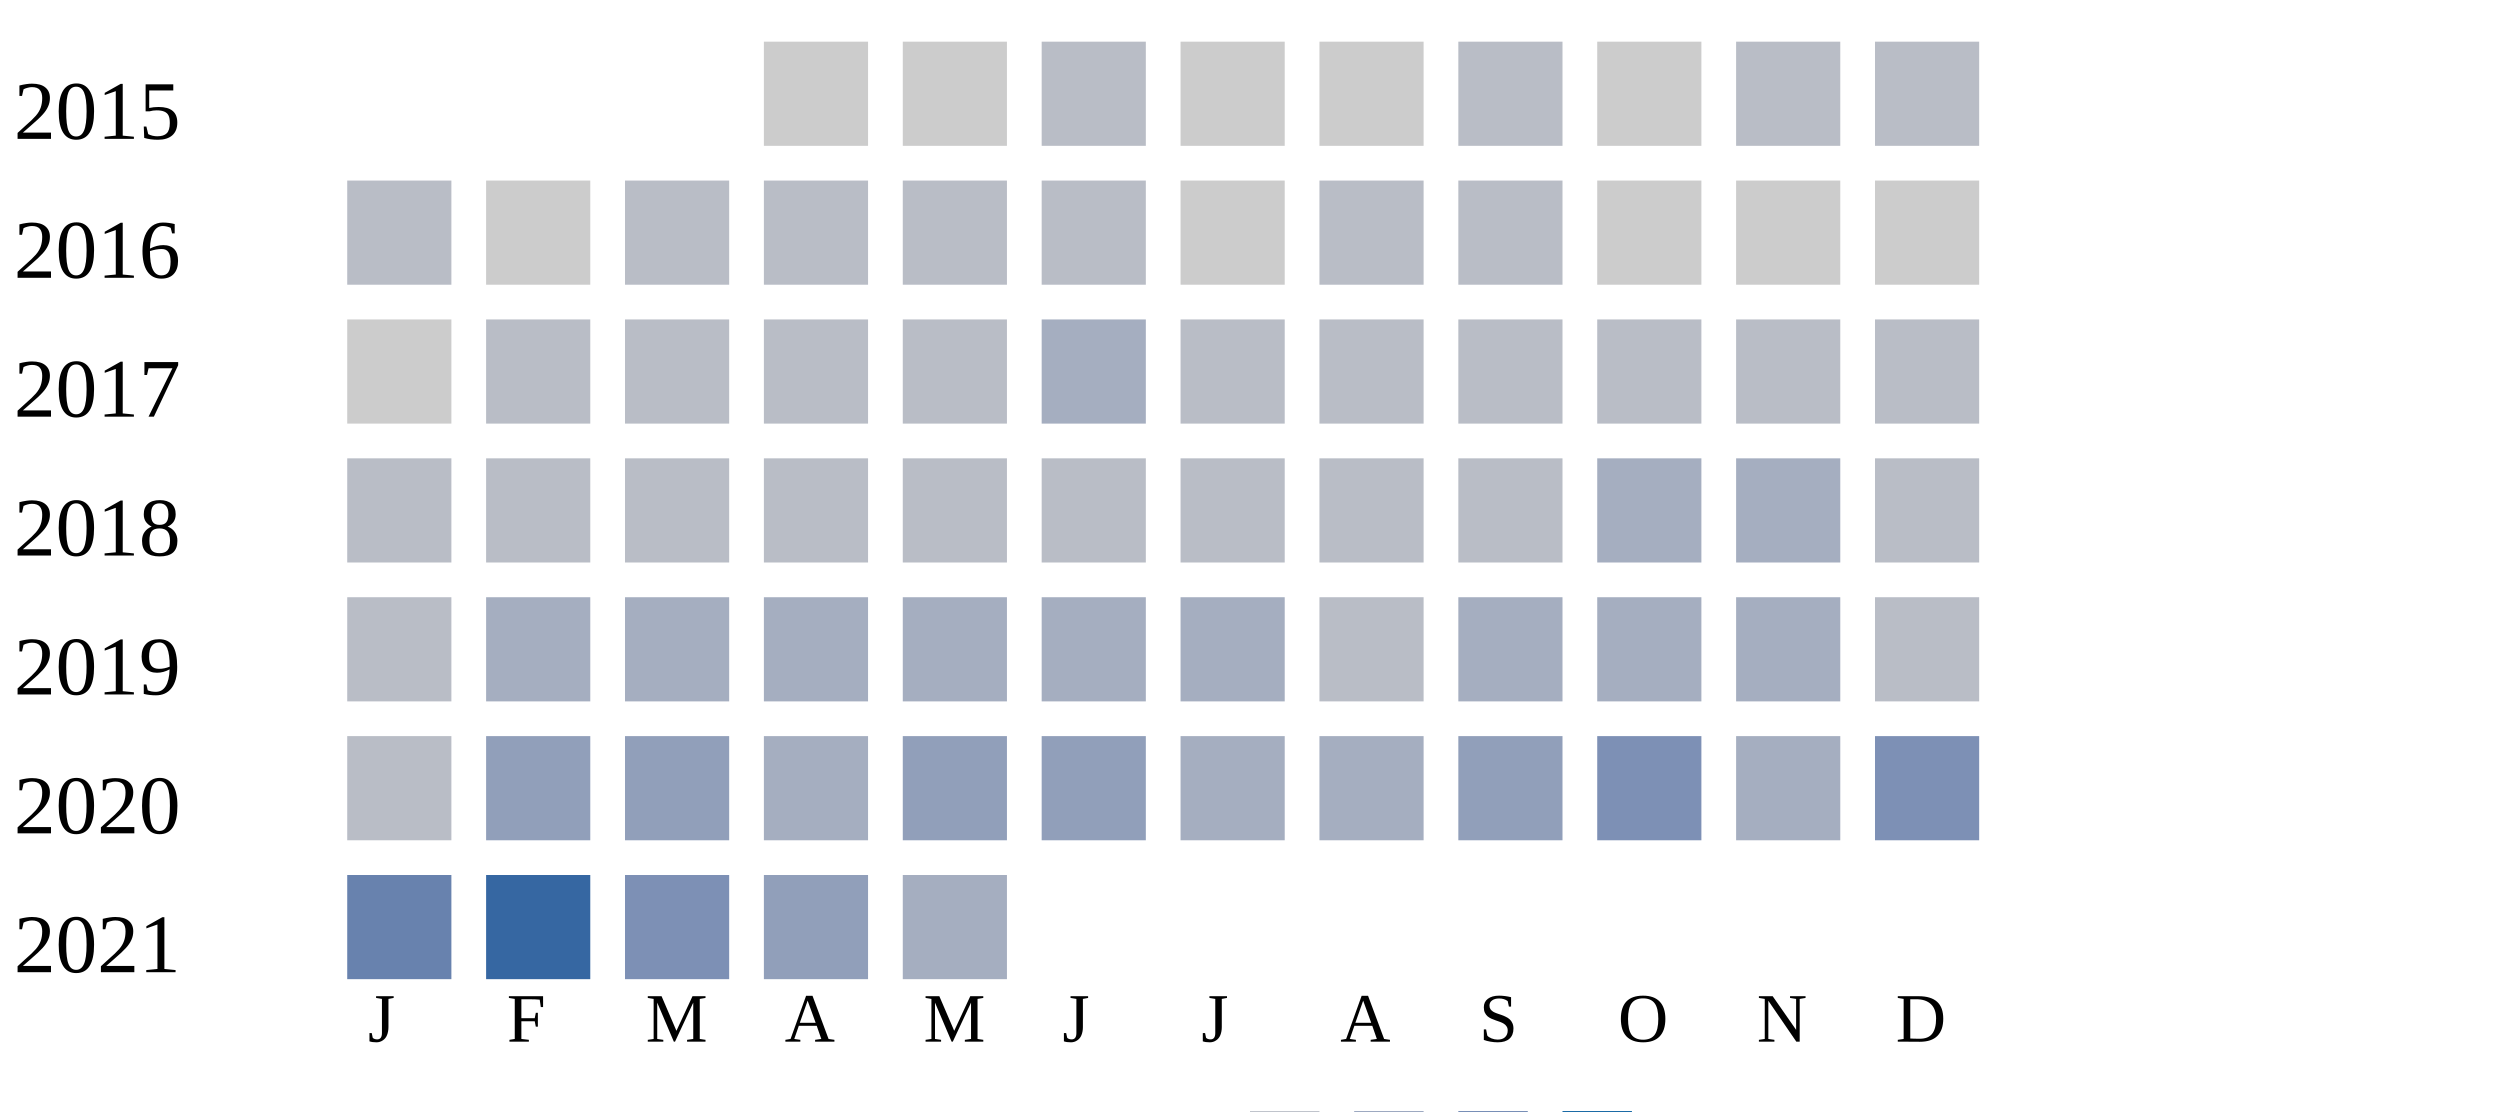
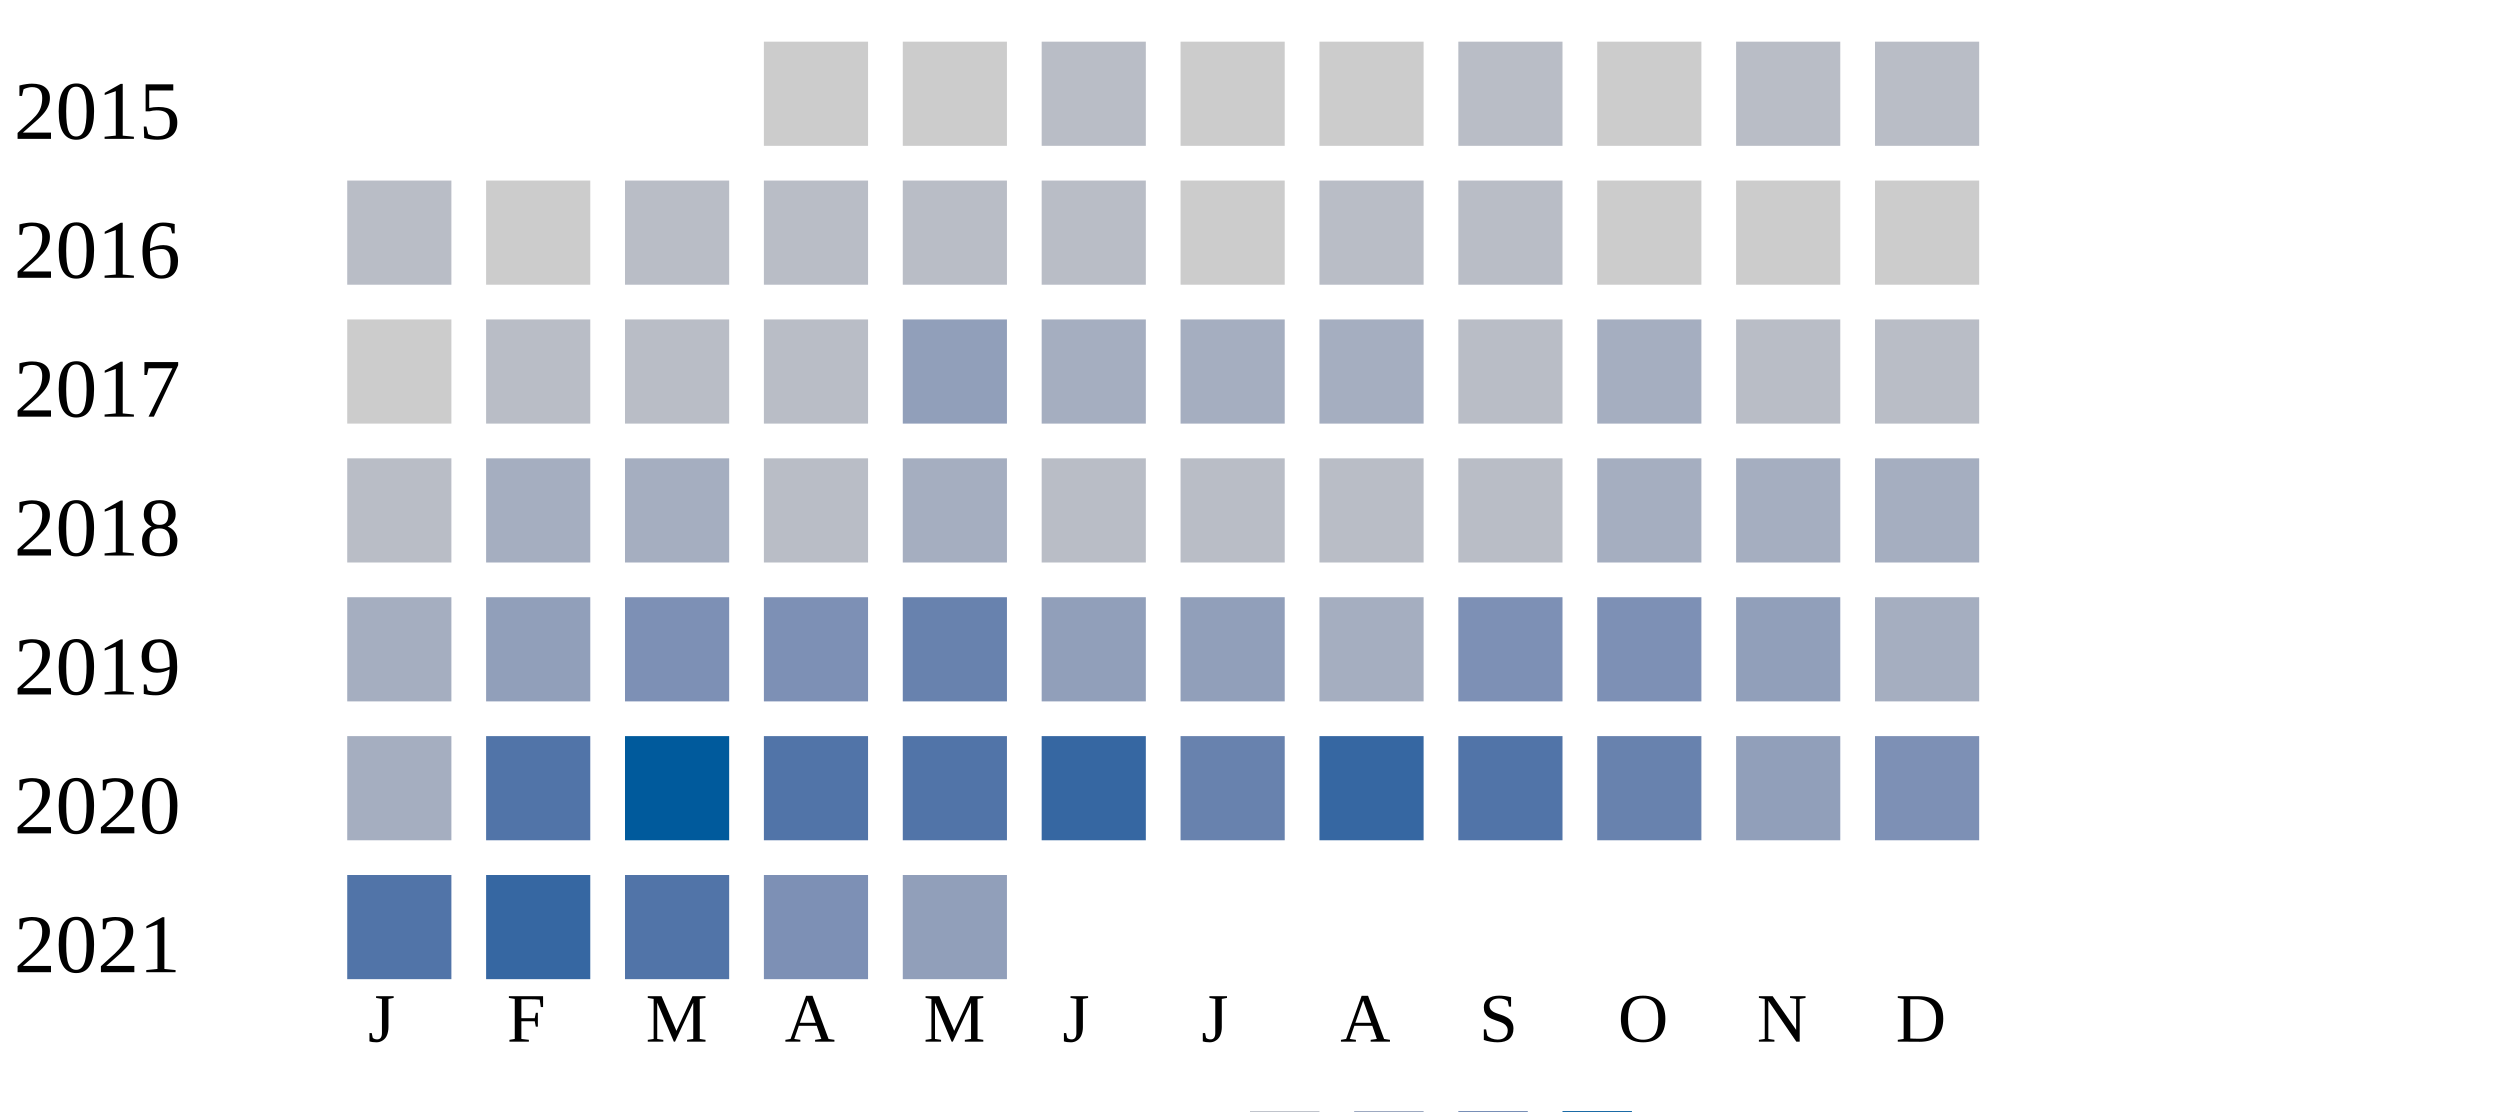
<svg xmlns="http://www.w3.org/2000/svg" width="360" height="160">
  <g transform="translate(0 0)">
    <text x="2" y="20">2015</text>
    <rect x="110" y="6" width="15" height="15" fill="#cccccc" />
    <rect x="130" y="6" width="15" height="15" fill="#cccccc" />
    <rect x="150" y="6" width="15" height="15" fill="#b9bdc6" />
    <rect x="170" y="6" width="15" height="15" fill="#cccccc" />
    <rect x="190" y="6" width="15" height="15" fill="#cccccc" />
    <rect x="210" y="6" width="15" height="15" fill="#b9bdc6" />
    <rect x="230" y="6" width="15" height="15" fill="#cccccc" />
    <rect x="250" y="6" width="15" height="15" fill="#b9bdc6" />
    <rect x="270" y="6" width="15" height="15" fill="#b9bdc6" />
  </g>
  <g transform="translate(0 20)">
    <text x="2" y="20">2016</text>
    <rect x="50" y="6" width="15" height="15" fill="#b9bdc6" />
    <rect x="70" y="6" width="15" height="15" fill="#cccccc" />
    <rect x="90" y="6" width="15" height="15" fill="#b9bdc6" />
    <rect x="110" y="6" width="15" height="15" fill="#b9bdc6" />
    <rect x="130" y="6" width="15" height="15" fill="#b9bdc6" />
    <rect x="150" y="6" width="15" height="15" fill="#b9bdc6" />
    <rect x="170" y="6" width="15" height="15" fill="#cccccc" />
    <rect x="190" y="6" width="15" height="15" fill="#b9bdc6" />
    <rect x="210" y="6" width="15" height="15" fill="#b9bdc6" />
    <rect x="230" y="6" width="15" height="15" fill="#cccccc" />
    <rect x="250" y="6" width="15" height="15" fill="#cccccc" />
    <rect x="270" y="6" width="15" height="15" fill="#cccccc" />
  </g>
  <g transform="translate(0 40)">
    <text x="2" y="20">2017</text>
    <rect x="50" y="6" width="15" height="15" fill="#cccccc" />
    <rect x="70" y="6" width="15" height="15" fill="#b9bdc6" />
    <rect x="90" y="6" width="15" height="15" fill="#b9bdc6" />
    <rect x="110" y="6" width="15" height="15" fill="#b9bdc6" />
-     <rect x="130" y="6" width="15" height="15" fill="#b9bdc6" />
+     <rect x="130" y="6" width="15" height="15" fill="#919fba" />
    <rect x="150" y="6" width="15" height="15" fill="#a5aec0" />
-     <rect x="170" y="6" width="15" height="15" fill="#b9bdc6" />
-     <rect x="190" y="6" width="15" height="15" fill="#b9bdc6" />
+     <rect x="170" y="6" width="15" height="15" fill="#a5aec0" />
+     <rect x="190" y="6" width="15" height="15" fill="#a5aec0" />
    <rect x="210" y="6" width="15" height="15" fill="#b9bdc6" />
-     <rect x="230" y="6" width="15" height="15" fill="#b9bdc6" />
+     <rect x="230" y="6" width="15" height="15" fill="#a5aec0" />
    <rect x="250" y="6" width="15" height="15" fill="#b9bdc6" />
    <rect x="270" y="6" width="15" height="15" fill="#b9bdc6" />
  </g>
  <g transform="translate(0 60)">
    <text x="2" y="20">2018</text>
    <rect x="50" y="6" width="15" height="15" fill="#b9bdc6" />
-     <rect x="70" y="6" width="15" height="15" fill="#b9bdc6" />
-     <rect x="90" y="6" width="15" height="15" fill="#b9bdc6" />
+     <rect x="70" y="6" width="15" height="15" fill="#a5aec0" />
+     <rect x="90" y="6" width="15" height="15" fill="#a5aec0" />
    <rect x="110" y="6" width="15" height="15" fill="#b9bdc6" />
-     <rect x="130" y="6" width="15" height="15" fill="#b9bdc6" />
+     <rect x="130" y="6" width="15" height="15" fill="#a5aec0" />
    <rect x="150" y="6" width="15" height="15" fill="#b9bdc6" />
    <rect x="170" y="6" width="15" height="15" fill="#b9bdc6" />
    <rect x="190" y="6" width="15" height="15" fill="#b9bdc6" />
    <rect x="210" y="6" width="15" height="15" fill="#b9bdc6" />
    <rect x="230" y="6" width="15" height="15" fill="#a5aec0" />
    <rect x="250" y="6" width="15" height="15" fill="#a5aec0" />
-     <rect x="270" y="6" width="15" height="15" fill="#b9bdc6" />
+     <rect x="270" y="6" width="15" height="15" fill="#a5aec0" />
  </g>
  <g transform="translate(0 80)">
    <text x="2" y="20">2019</text>
-     <rect x="50" y="6" width="15" height="15" fill="#b9bdc6" />
-     <rect x="70" y="6" width="15" height="15" fill="#a5aec0" />
-     <rect x="90" y="6" width="15" height="15" fill="#a5aec0" />
-     <rect x="110" y="6" width="15" height="15" fill="#a5aec0" />
-     <rect x="130" y="6" width="15" height="15" fill="#a5aec0" />
-     <rect x="150" y="6" width="15" height="15" fill="#a5aec0" />
-     <rect x="170" y="6" width="15" height="15" fill="#a5aec0" />
-     <rect x="190" y="6" width="15" height="15" fill="#b9bdc6" />
-     <rect x="210" y="6" width="15" height="15" fill="#a5aec0" />
-     <rect x="230" y="6" width="15" height="15" fill="#a5aec0" />
-     <rect x="250" y="6" width="15" height="15" fill="#a5aec0" />
-     <rect x="270" y="6" width="15" height="15" fill="#b9bdc6" />
+     <rect x="50" y="6" width="15" height="15" fill="#a5aec0" />
+     <rect x="70" y="6" width="15" height="15" fill="#919fba" />
+     <rect x="90" y="6" width="15" height="15" fill="#7d90b5" />
+     <rect x="110" y="6" width="15" height="15" fill="#7d90b5" />
+     <rect x="130" y="6" width="15" height="15" fill="#6882ae" />
+     <rect x="150" y="6" width="15" height="15" fill="#919fba" />
+     <rect x="170" y="6" width="15" height="15" fill="#919fba" />
+     <rect x="190" y="6" width="15" height="15" fill="#a5aec0" />
+     <rect x="210" y="6" width="15" height="15" fill="#7d90b5" />
+     <rect x="230" y="6" width="15" height="15" fill="#7d90b5" />
+     <rect x="250" y="6" width="15" height="15" fill="#919fba" />
+     <rect x="270" y="6" width="15" height="15" fill="#a5aec0" />
  </g>
  <g transform="translate(0 100)">
    <text x="2" y="20">2020</text>
-     <rect x="50" y="6" width="15" height="15" fill="#b9bdc6" />
-     <rect x="70" y="6" width="15" height="15" fill="#919fba" />
-     <rect x="90" y="6" width="15" height="15" fill="#919fba" />
-     <rect x="110" y="6" width="15" height="15" fill="#a5aec0" />
-     <rect x="130" y="6" width="15" height="15" fill="#919fba" />
-     <rect x="150" y="6" width="15" height="15" fill="#919fba" />
-     <rect x="170" y="6" width="15" height="15" fill="#a5aec0" />
-     <rect x="190" y="6" width="15" height="15" fill="#a5aec0" />
-     <rect x="210" y="6" width="15" height="15" fill="#919fba" />
-     <rect x="230" y="6" width="15" height="15" fill="#7d90b5" />
-     <rect x="250" y="6" width="15" height="15" fill="#a5aec0" />
+     <rect x="50" y="6" width="15" height="15" fill="#a5aec0" />
+     <rect x="70" y="6" width="15" height="15" fill="#5174a8" />
+     <rect x="90" y="6" width="15" height="15" fill="#005a9c" />
+     <rect x="110" y="6" width="15" height="15" fill="#5174a8" />
+     <rect x="130" y="6" width="15" height="15" fill="#5174a8" />
+     <rect x="150" y="6" width="15" height="15" fill="#3667a2" />
+     <rect x="170" y="6" width="15" height="15" fill="#6882ae" />
+     <rect x="190" y="6" width="15" height="15" fill="#3667a2" />
+     <rect x="210" y="6" width="15" height="15" fill="#5174a8" />
+     <rect x="230" y="6" width="15" height="15" fill="#6882ae" />
+     <rect x="250" y="6" width="15" height="15" fill="#919fba" />
    <rect x="270" y="6" width="15" height="15" fill="#7d90b5" />
  </g>
  <g transform="translate(0 120)">
    <text x="2" y="20">2021</text>
-     <rect x="50" y="6" width="15" height="15" fill="#6882ae" />
+     <rect x="50" y="6" width="15" height="15" fill="#5174a8" />
    <rect x="70" y="6" width="15" height="15" fill="#3667a2" />
-     <rect x="90" y="6" width="15" height="15" fill="#7d90b5" />
-     <rect x="110" y="6" width="15" height="15" fill="#919fba" />
-     <rect x="130" y="6" width="15" height="15" fill="#a5aec0" />
+     <rect x="90" y="6" width="15" height="15" fill="#5174a8" />
+     <rect x="110" y="6" width="15" height="15" fill="#7d90b5" />
+     <rect x="130" y="6" width="15" height="15" fill="#919fba" />
  </g>
  <text style="font-size: 10px; text-align: center" x="53" y="150">J</text>
  <text style="font-size: 10px; text-align: center" x="73" y="150">F</text>
  <text style="font-size: 10px; text-align: center" x="93" y="150">M</text>
  <text style="font-size: 10px; text-align: center" x="113" y="150">A</text>
  <text style="font-size: 10px; text-align: center" x="133" y="150">M</text>
  <text style="font-size: 10px; text-align: center" x="153" y="150">J</text>
  <text style="font-size: 10px; text-align: center" x="173" y="150">J</text>
  <text style="font-size: 10px; text-align: center" x="193" y="150">A</text>
  <text style="font-size: 10px; text-align: center" x="213" y="150">S</text>
  <text style="font-size: 10px; text-align: center" x="233" y="150">O</text>
  <text style="font-size: 10px; text-align: center" x="253" y="150">N</text>
  <text style="font-size: 10px; text-align: center" x="273" y="150">D</text>
  <text style="font-size: 10px;" x="155" y="169">Less</text>
  <rect fill="#b9bdc6" width="10" height="10" x="180" y="160" />
  <rect fill="#919fba" width="10" height="10" x="195" y="160" />
  <rect fill="#6882ae" width="10" height="10" x="210" y="160" />
  <rect fill="#005a9c" width="10" height="10" x="225" y="160" />
  <text x="240" y="169" style="font-size: 10px;">More</text>
</svg>
